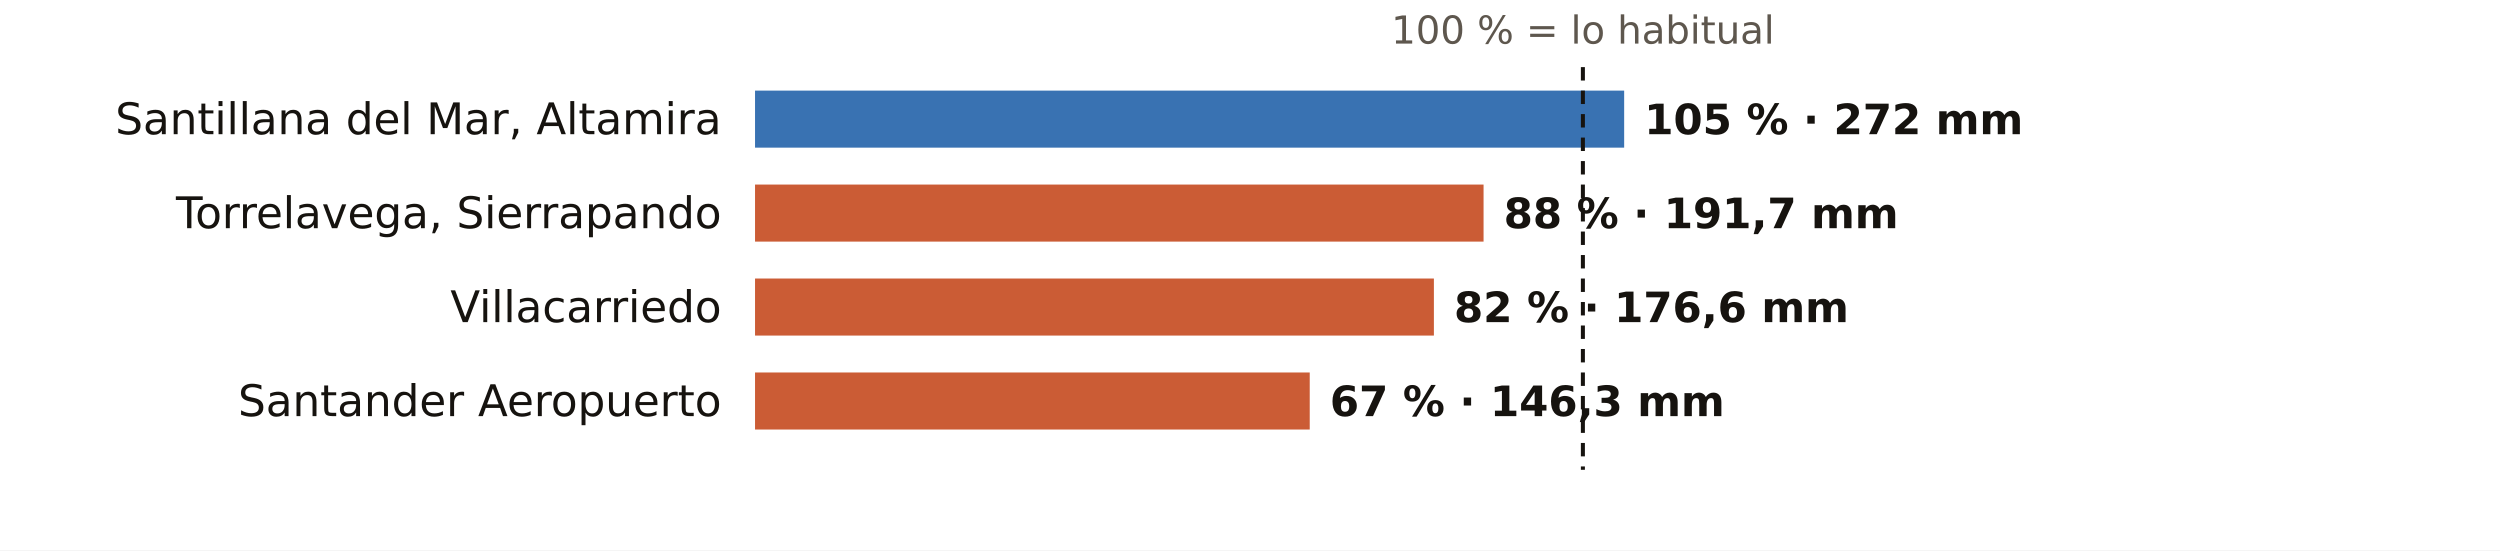
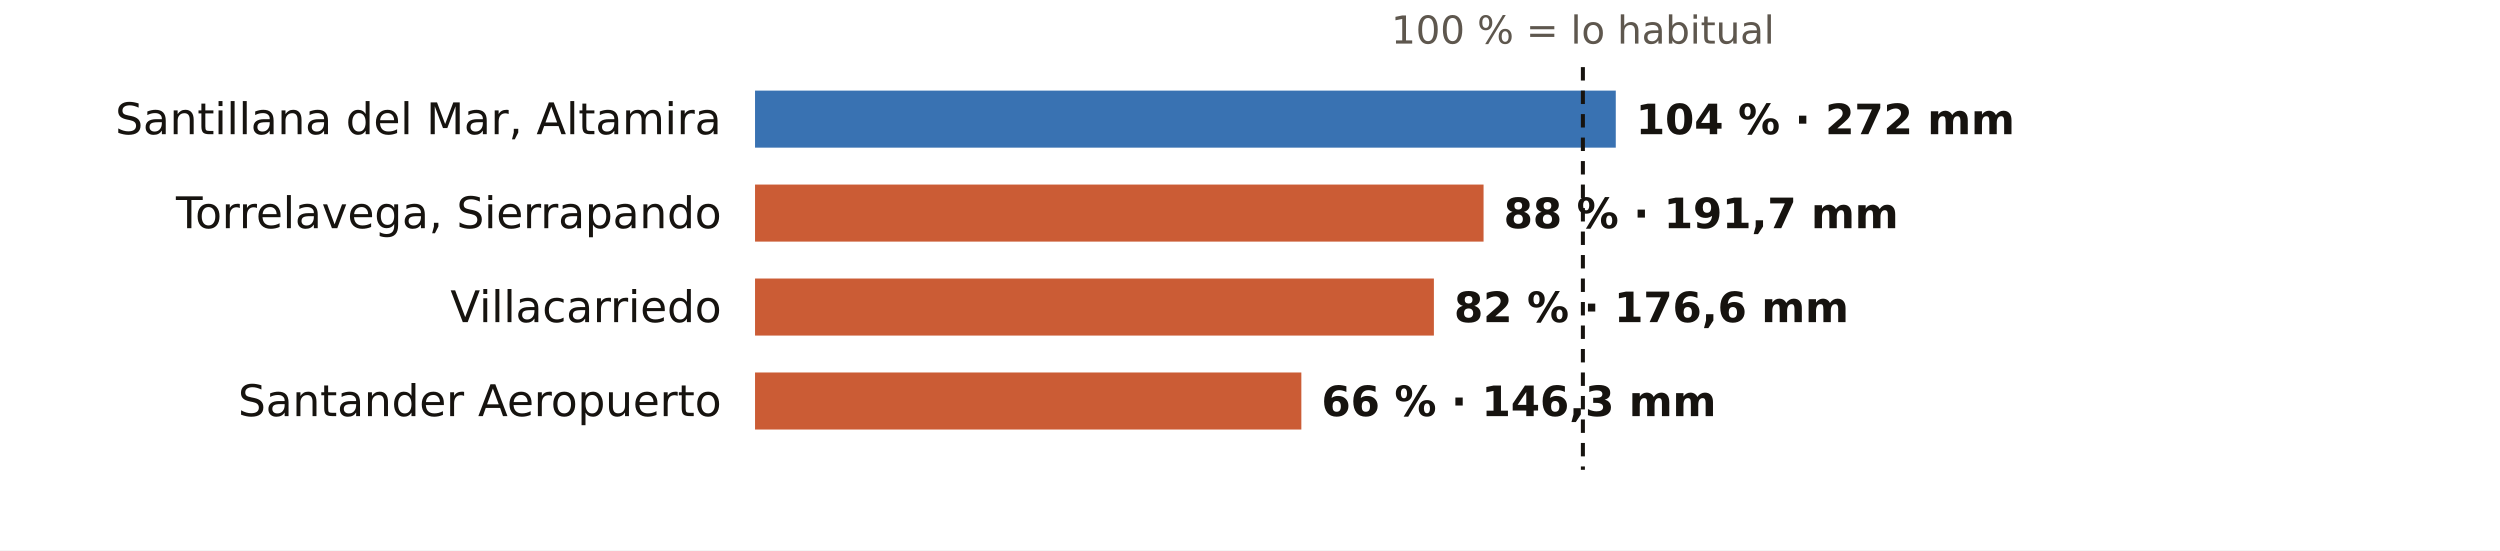
<svg xmlns="http://www.w3.org/2000/svg" viewBox="0 0 745 164" width="745" height="164" role="img" aria-label="El otoño en los pluviómetros de AEMET de Cantabria: % de lo habitual">
  <rect width="745" height="164" fill="#FFFFFF" />
  <text x="471.7" y="13.0" font-size="11.5" fill="#5E574E" text-anchor="middle" font-weight="400" font-family="Public Sans, DejaVu Sans, Arial, sans-serif">100 % = lo habitual</text>
  <text x="215.0" y="40.0" font-size="13" fill="#16130F" text-anchor="end" font-weight="500" font-family="Public Sans, DejaVu Sans, Arial, sans-serif">Santillana del Mar, Altamira</text>
-   <rect x="225" y="27" width="259.0" height="17" fill="#1F5FA8" opacity="0.88" />
-   <text x="490.0" y="40.0" font-size="12.5" fill="#16130F" text-anchor="start" font-weight="600" font-family="Public Sans, DejaVu Sans, Arial, sans-serif">105 % · 272 mm</text>
+   <rect x="225" y="27" width="256.5" height="17" fill="#1F5FA8" opacity="0.88" />
+   <text x="487.5" y="40.0" font-size="12.5" fill="#16130F" text-anchor="start" font-weight="600" font-family="Public Sans, DejaVu Sans, Arial, sans-serif">104 % · 272 mm</text>
  <text x="215.0" y="68.0" font-size="13" fill="#16130F" text-anchor="end" font-weight="500" font-family="Public Sans, DejaVu Sans, Arial, sans-serif">Torrelavega, Sierrapando</text>
  <rect x="225" y="55" width="217.1" height="17" fill="#C4461A" opacity="0.88" />
  <text x="448.1" y="68.0" font-size="12.5" fill="#16130F" text-anchor="start" font-weight="600" font-family="Public Sans, DejaVu Sans, Arial, sans-serif">88 % · 191,7 mm</text>
  <text x="215.0" y="96.0" font-size="13" fill="#16130F" text-anchor="end" font-weight="500" font-family="Public Sans, DejaVu Sans, Arial, sans-serif">Villacarriedo</text>
  <rect x="225" y="83" width="202.3" height="17" fill="#C4461A" opacity="0.88" />
  <text x="433.3" y="96.0" font-size="12.5" fill="#16130F" text-anchor="start" font-weight="600" font-family="Public Sans, DejaVu Sans, Arial, sans-serif">82 % · 176,6 mm</text>
  <text x="215.0" y="124.0" font-size="13" fill="#16130F" text-anchor="end" font-weight="500" font-family="Public Sans, DejaVu Sans, Arial, sans-serif">Santander Aeropuerto</text>
-   <rect x="225" y="111" width="165.3" height="17" fill="#C4461A" opacity="0.88" />
-   <text x="396.3" y="124.0" font-size="12.5" fill="#16130F" text-anchor="start" font-weight="600" font-family="Public Sans, DejaVu Sans, Arial, sans-serif">67 % · 146,3 mm</text>
+   <rect x="225" y="111" width="162.8" height="17" fill="#C4461A" opacity="0.88" />
+   <text x="393.8" y="124.0" font-size="12.5" fill="#16130F" text-anchor="start" font-weight="600" font-family="Public Sans, DejaVu Sans, Arial, sans-serif">66 % · 146,3 mm</text>
  <line x1="471.7" x2="471.7" y1="20" y2="140" stroke="#16130F" stroke-width="1.2" stroke-dasharray="4 3" />
</svg>
